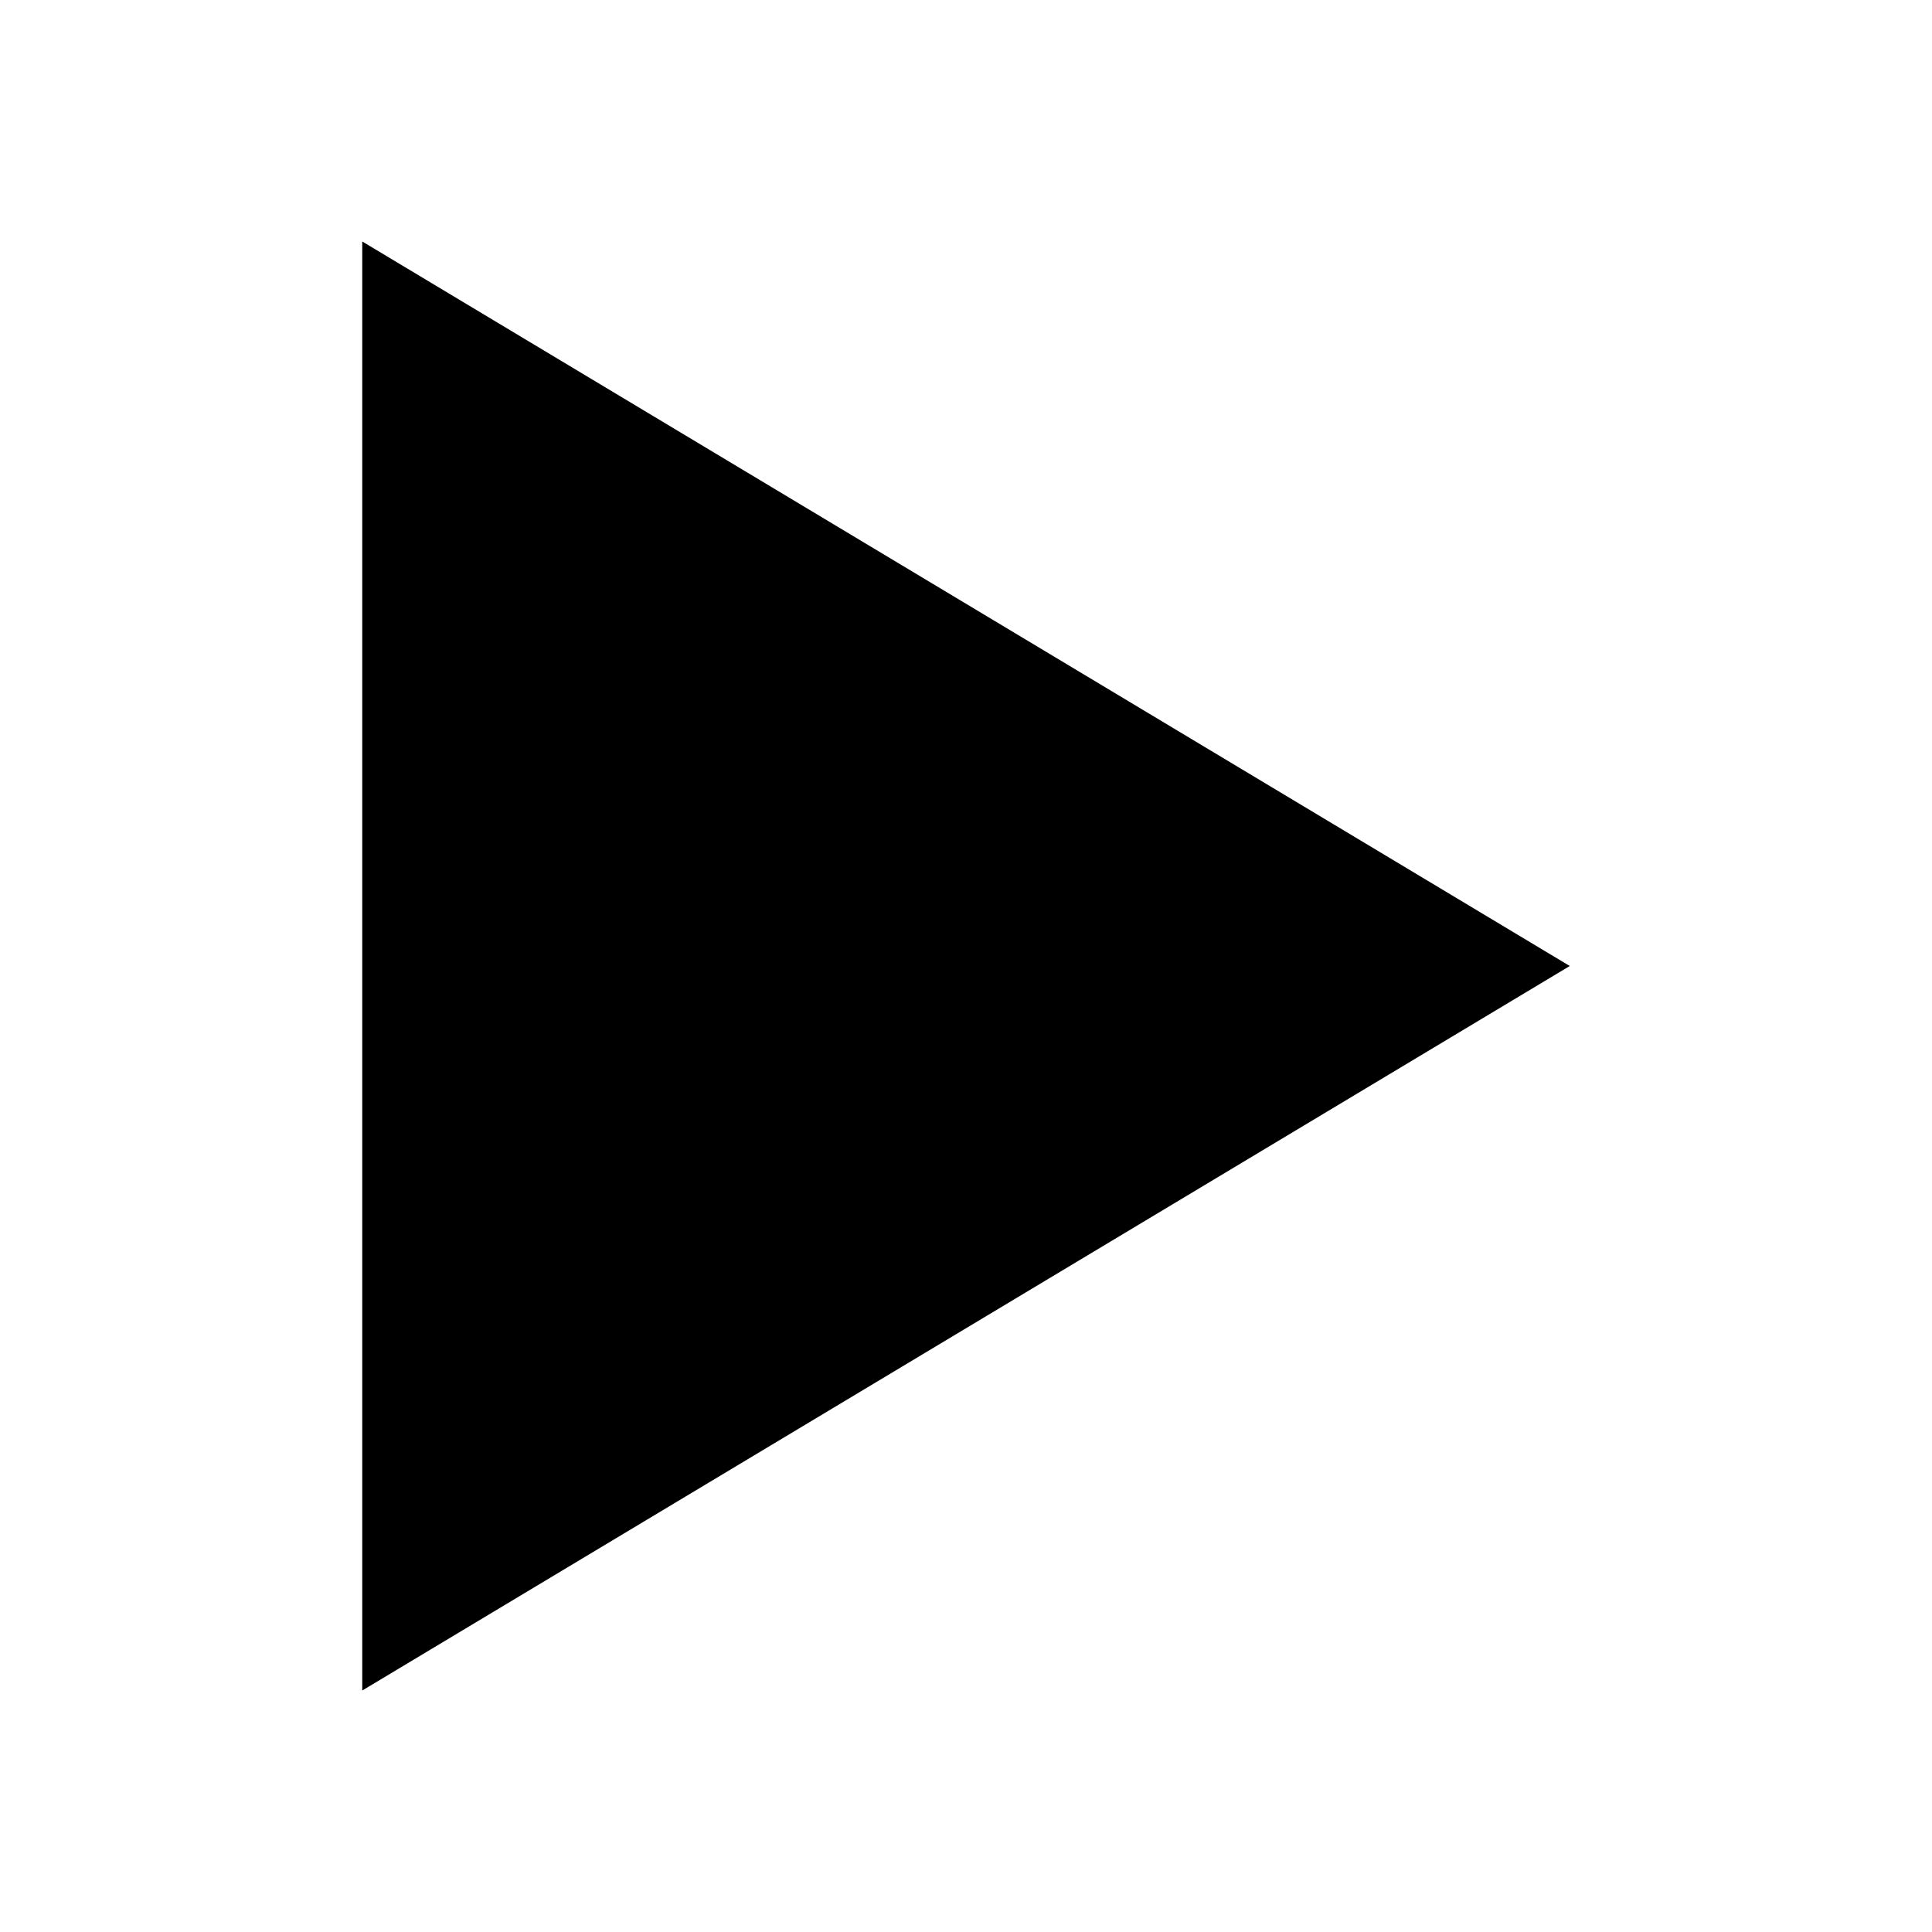
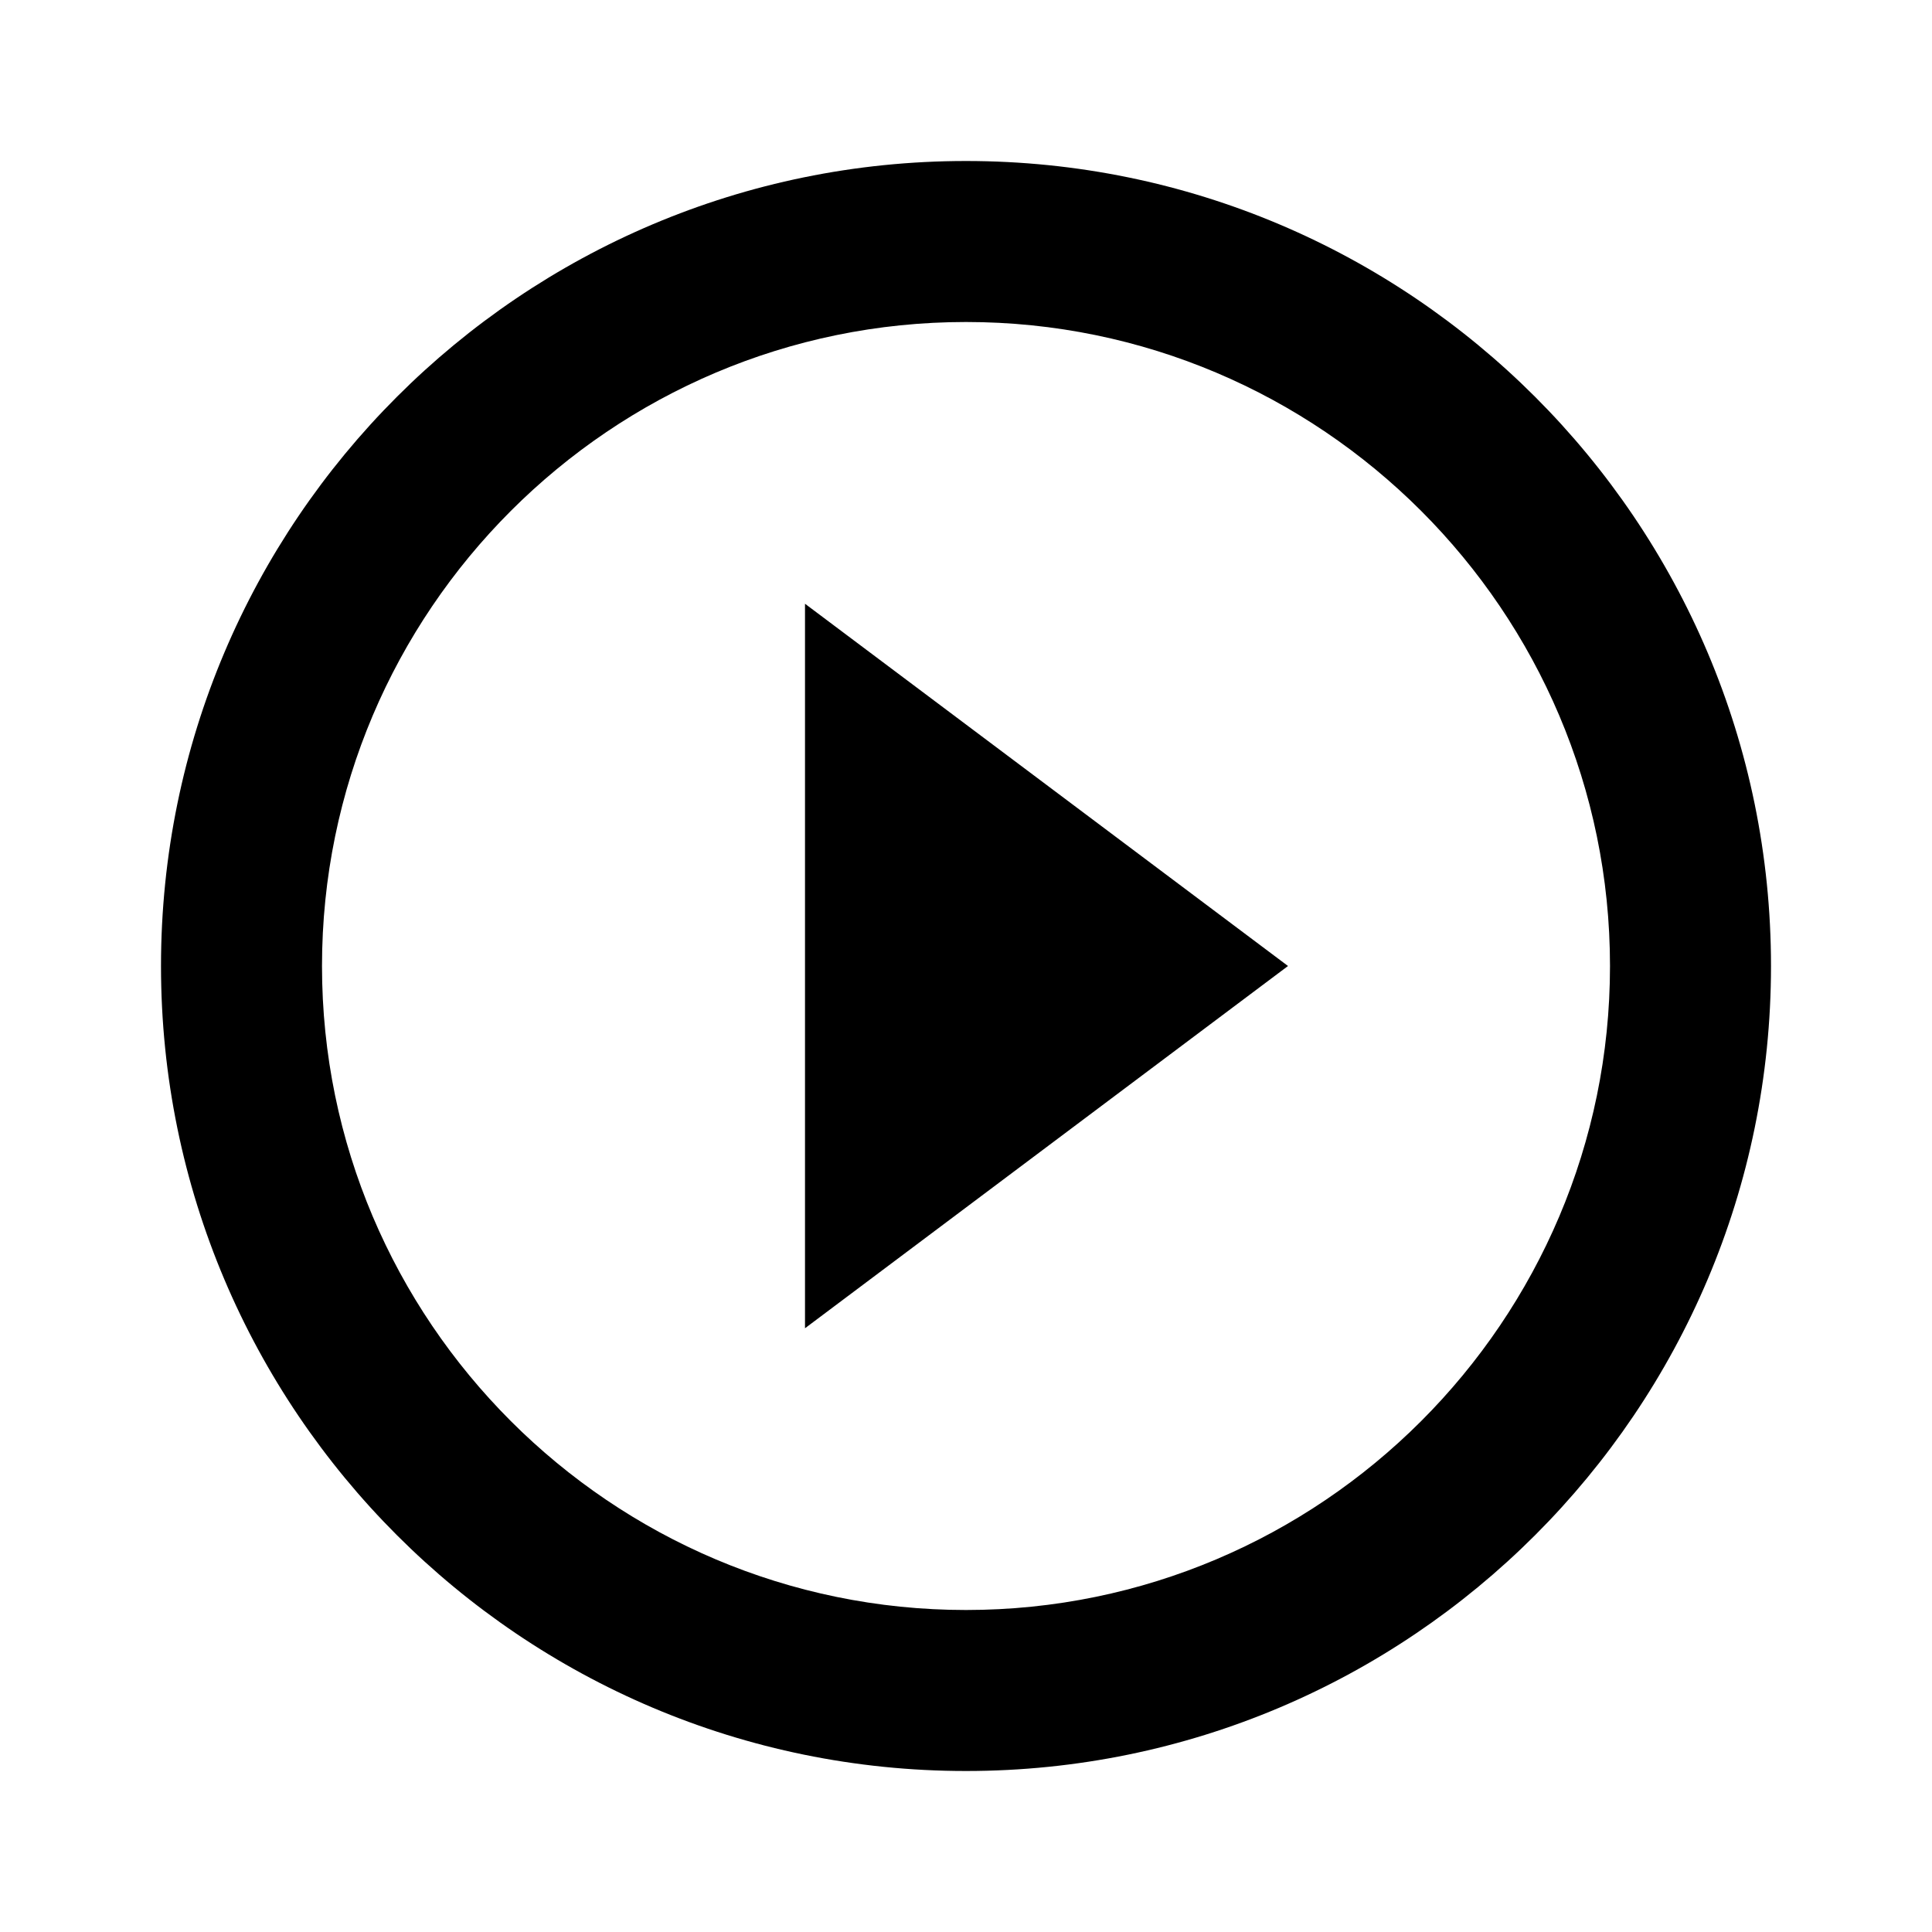
- <svg viewBox="0 0 32 32">
-   <path d="M6 4l20 12-20 12z" />
+ <svg xmlns="http://www.w3.org/2000/svg" fill="#000000" height="24" viewBox="0 0 24 24" width="24">
+   <path d="M0 0h24v24H0z" fill="none" />
+   <path d="M10 16.5l6-4.5-6-4.5v9zM12 2C6.48 2 2 6.48 2 12s4.48 10 10 10 10-4.48 10-10S17.52 2 12 2zm0 18c-4.41 0-8-3.59-8-8s3.59-8 8-8 8 3.59 8 8-3.59 8-8 8z" />
</svg>
